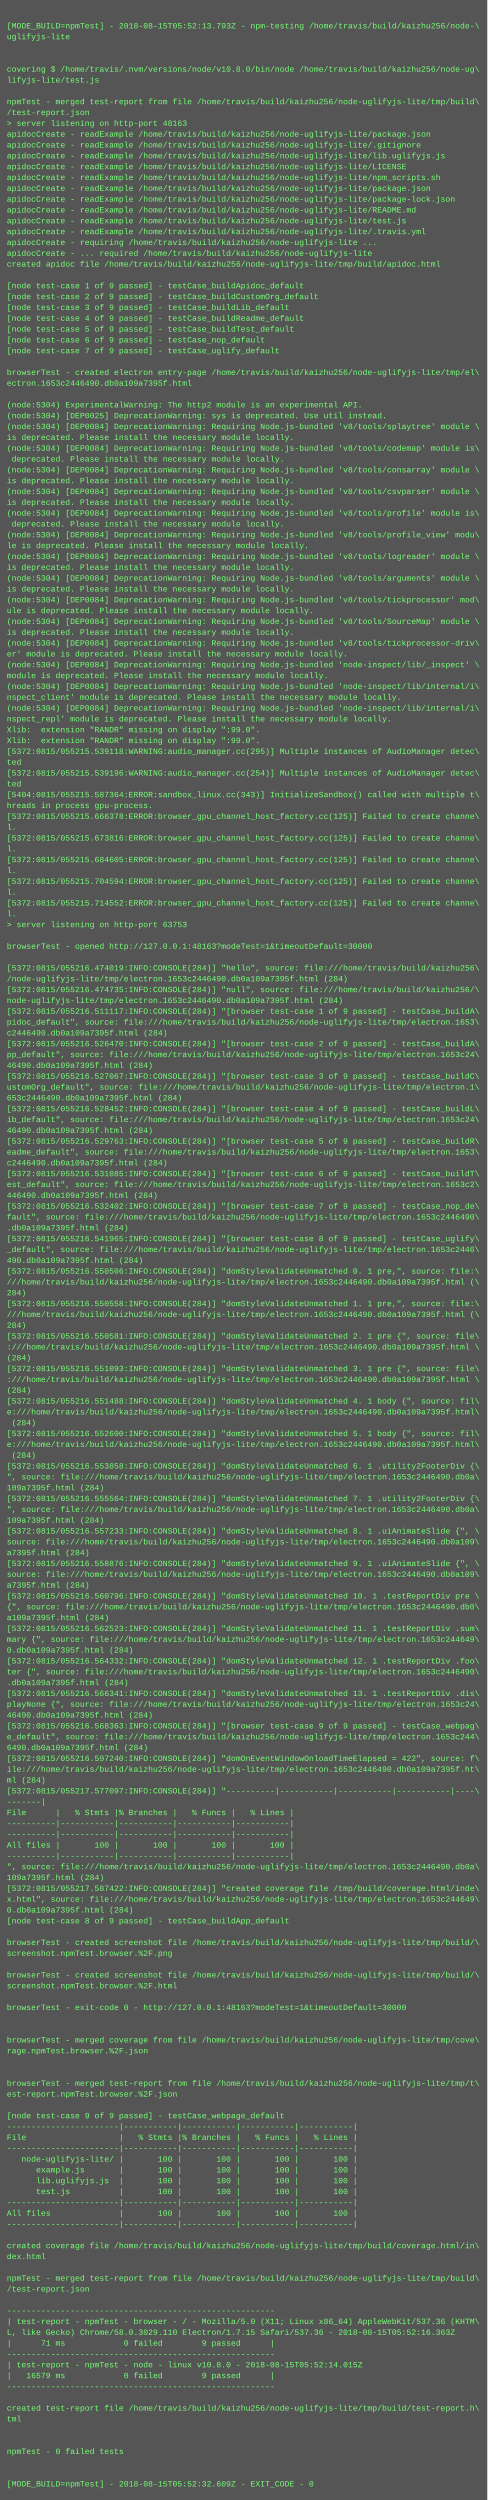
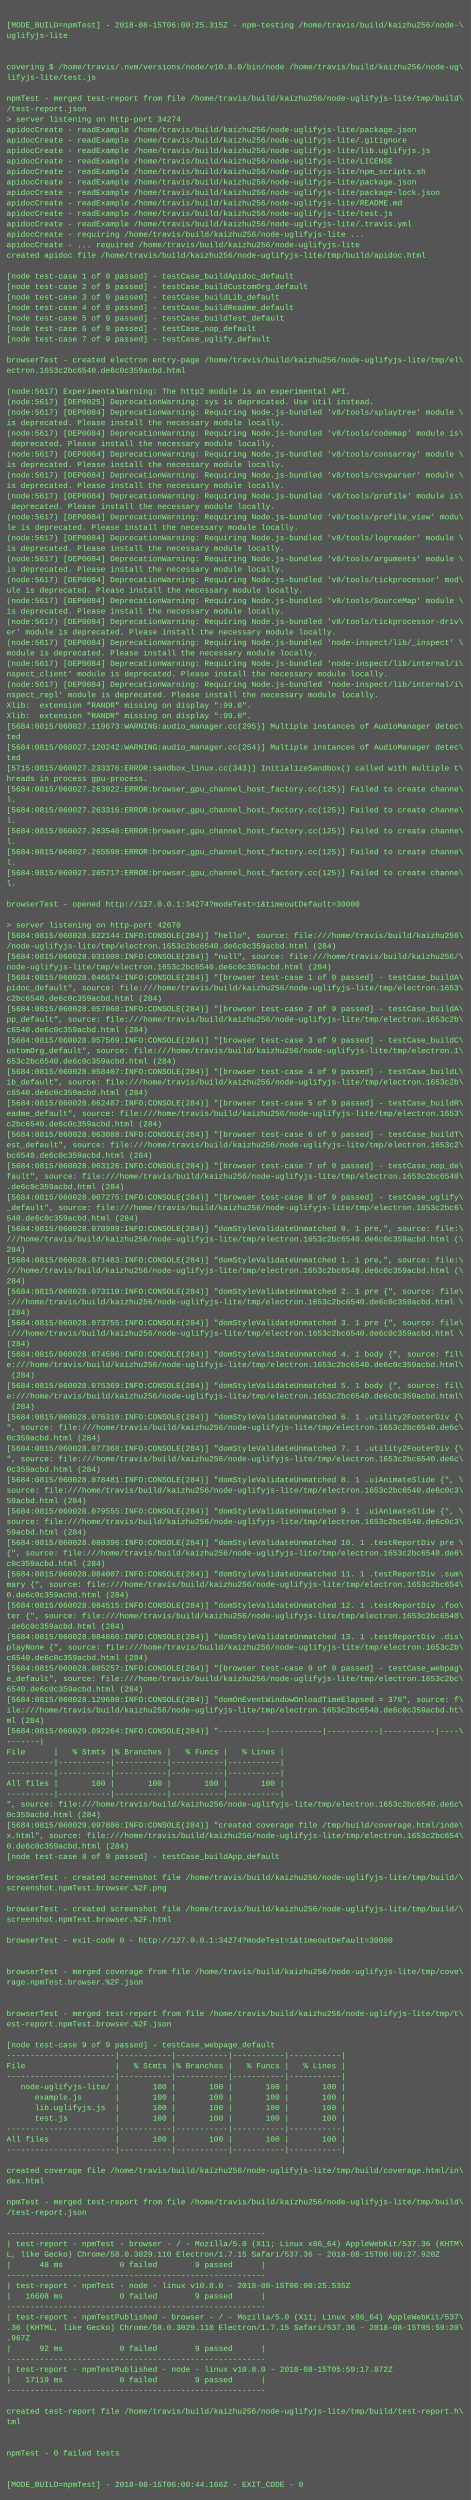
- <svg xmlns="http://www.w3.org/2000/svg" height="3694" width="720">
-   <rect height="3694" fill="#555" width="720" />
+ <svg xmlns="http://www.w3.org/2000/svg" height="3822" width="720">
+   <rect height="3822" fill="#555" width="720" />
  <text fill="#7f7" font-family="Courier New" font-size="12" xml:space="preserve">
    <tspan x="10" y="26" />
-     <tspan x="10" y="42">[MODE_BUILD=npmTest] - 2018-08-15T05:52:13.793Z - npm-testing /home/travis/build/kaizhu256/node-\</tspan>
+     <tspan x="10" y="42">[MODE_BUILD=npmTest] - 2018-08-15T06:00:25.315Z - npm-testing /home/travis/build/kaizhu256/node-\</tspan>
    <tspan x="10" y="58">uglifyjs-lite</tspan>
    <tspan x="10" y="74" />
    <tspan x="10" y="90" />
    <tspan x="10" y="106">covering $ /home/travis/.nvm/versions/node/v10.8.0/bin/node /home/travis/build/kaizhu256/node-ug\</tspan>
    <tspan x="10" y="122">lifyjs-lite/test.js</tspan>
    <tspan x="10" y="138" />
    <tspan x="10" y="154">npmTest - merged test-report from file /home/travis/build/kaizhu256/node-uglifyjs-lite/tmp/build\</tspan>
    <tspan x="10" y="170">/test-report.json</tspan>
-     <tspan x="10" y="186">&gt; server listening on http-port 48163</tspan>
+     <tspan x="10" y="186">&gt; server listening on http-port 34274</tspan>
    <tspan x="10" y="202">apidocCreate - readExample /home/travis/build/kaizhu256/node-uglifyjs-lite/package.json</tspan>
    <tspan x="10" y="218">apidocCreate - readExample /home/travis/build/kaizhu256/node-uglifyjs-lite/.gitignore</tspan>
    <tspan x="10" y="234">apidocCreate - readExample /home/travis/build/kaizhu256/node-uglifyjs-lite/lib.uglifyjs.js</tspan>
    <tspan x="10" y="250">apidocCreate - readExample /home/travis/build/kaizhu256/node-uglifyjs-lite/LICENSE</tspan>
    <tspan x="10" y="266">apidocCreate - readExample /home/travis/build/kaizhu256/node-uglifyjs-lite/npm_scripts.sh</tspan>
    <tspan x="10" y="282">apidocCreate - readExample /home/travis/build/kaizhu256/node-uglifyjs-lite/package.json</tspan>
    <tspan x="10" y="298">apidocCreate - readExample /home/travis/build/kaizhu256/node-uglifyjs-lite/package-lock.json</tspan>
    <tspan x="10" y="314">apidocCreate - readExample /home/travis/build/kaizhu256/node-uglifyjs-lite/README.md</tspan>
    <tspan x="10" y="330">apidocCreate - readExample /home/travis/build/kaizhu256/node-uglifyjs-lite/test.js</tspan>
    <tspan x="10" y="346">apidocCreate - readExample /home/travis/build/kaizhu256/node-uglifyjs-lite/.travis.yml</tspan>
    <tspan x="10" y="362">apidocCreate - requiring /home/travis/build/kaizhu256/node-uglifyjs-lite ...</tspan>
    <tspan x="10" y="378">apidocCreate - ... required /home/travis/build/kaizhu256/node-uglifyjs-lite</tspan>
    <tspan x="10" y="394">created apidoc file /home/travis/build/kaizhu256/node-uglifyjs-lite/tmp/build/apidoc.html</tspan>
    <tspan x="10" y="410" />
    <tspan x="10" y="426">[node test-case 1 of 9 passed] - testCase_buildApidoc_default</tspan>
    <tspan x="10" y="442">[node test-case 2 of 9 passed] - testCase_buildCustomOrg_default</tspan>
    <tspan x="10" y="458">[node test-case 3 of 9 passed] - testCase_buildLib_default</tspan>
    <tspan x="10" y="474">[node test-case 4 of 9 passed] - testCase_buildReadme_default</tspan>
    <tspan x="10" y="490">[node test-case 5 of 9 passed] - testCase_buildTest_default</tspan>
    <tspan x="10" y="506">[node test-case 6 of 9 passed] - testCase_nop_default</tspan>
    <tspan x="10" y="522">[node test-case 7 of 9 passed] - testCase_uglify_default</tspan>
    <tspan x="10" y="538" />
    <tspan x="10" y="554">browserTest - created electron entry-page /home/travis/build/kaizhu256/node-uglifyjs-lite/tmp/el\</tspan>
-     <tspan x="10" y="570">ectron.1653c2446490.db0a109a7395f.html</tspan>
+     <tspan x="10" y="570">ectron.1653c2bc6540.de6c0c359acbd.html</tspan>
    <tspan x="10" y="586" />
-     <tspan x="10" y="602">(node:5304) ExperimentalWarning: The http2 module is an experimental API.</tspan>
-     <tspan x="10" y="618">(node:5304) [DEP0025] DeprecationWarning: sys is deprecated. Use util instead.</tspan>
-     <tspan x="10" y="634">(node:5304) [DEP0084] DeprecationWarning: Requiring Node.js-bundled 'v8/tools/splaytree' module \</tspan>
+     <tspan x="10" y="602">(node:5617) ExperimentalWarning: The http2 module is an experimental API.</tspan>
+     <tspan x="10" y="618">(node:5617) [DEP0025] DeprecationWarning: sys is deprecated. Use util instead.</tspan>
+     <tspan x="10" y="634">(node:5617) [DEP0084] DeprecationWarning: Requiring Node.js-bundled 'v8/tools/splaytree' module \</tspan>
    <tspan x="10" y="650">is deprecated. Please install the necessary module locally.</tspan>
-     <tspan x="10" y="666">(node:5304) [DEP0084] DeprecationWarning: Requiring Node.js-bundled 'v8/tools/codemap' module is\</tspan>
+     <tspan x="10" y="666">(node:5617) [DEP0084] DeprecationWarning: Requiring Node.js-bundled 'v8/tools/codemap' module is\</tspan>
    <tspan x="10" y="682"> deprecated. Please install the necessary module locally.</tspan>
-     <tspan x="10" y="698">(node:5304) [DEP0084] DeprecationWarning: Requiring Node.js-bundled 'v8/tools/consarray' module \</tspan>
+     <tspan x="10" y="698">(node:5617) [DEP0084] DeprecationWarning: Requiring Node.js-bundled 'v8/tools/consarray' module \</tspan>
    <tspan x="10" y="714">is deprecated. Please install the necessary module locally.</tspan>
-     <tspan x="10" y="730">(node:5304) [DEP0084] DeprecationWarning: Requiring Node.js-bundled 'v8/tools/csvparser' module \</tspan>
+     <tspan x="10" y="730">(node:5617) [DEP0084] DeprecationWarning: Requiring Node.js-bundled 'v8/tools/csvparser' module \</tspan>
    <tspan x="10" y="746">is deprecated. Please install the necessary module locally.</tspan>
-     <tspan x="10" y="762">(node:5304) [DEP0084] DeprecationWarning: Requiring Node.js-bundled 'v8/tools/profile' module is\</tspan>
+     <tspan x="10" y="762">(node:5617) [DEP0084] DeprecationWarning: Requiring Node.js-bundled 'v8/tools/profile' module is\</tspan>
    <tspan x="10" y="778"> deprecated. Please install the necessary module locally.</tspan>
-     <tspan x="10" y="794">(node:5304) [DEP0084] DeprecationWarning: Requiring Node.js-bundled 'v8/tools/profile_view' modu\</tspan>
+     <tspan x="10" y="794">(node:5617) [DEP0084] DeprecationWarning: Requiring Node.js-bundled 'v8/tools/profile_view' modu\</tspan>
    <tspan x="10" y="810">le is deprecated. Please install the necessary module locally.</tspan>
-     <tspan x="10" y="826">(node:5304) [DEP0084] DeprecationWarning: Requiring Node.js-bundled 'v8/tools/logreader' module \</tspan>
+     <tspan x="10" y="826">(node:5617) [DEP0084] DeprecationWarning: Requiring Node.js-bundled 'v8/tools/logreader' module \</tspan>
    <tspan x="10" y="842">is deprecated. Please install the necessary module locally.</tspan>
-     <tspan x="10" y="858">(node:5304) [DEP0084] DeprecationWarning: Requiring Node.js-bundled 'v8/tools/arguments' module \</tspan>
+     <tspan x="10" y="858">(node:5617) [DEP0084] DeprecationWarning: Requiring Node.js-bundled 'v8/tools/arguments' module \</tspan>
    <tspan x="10" y="874">is deprecated. Please install the necessary module locally.</tspan>
-     <tspan x="10" y="890">(node:5304) [DEP0084] DeprecationWarning: Requiring Node.js-bundled 'v8/tools/tickprocessor' mod\</tspan>
+     <tspan x="10" y="890">(node:5617) [DEP0084] DeprecationWarning: Requiring Node.js-bundled 'v8/tools/tickprocessor' mod\</tspan>
    <tspan x="10" y="906">ule is deprecated. Please install the necessary module locally.</tspan>
-     <tspan x="10" y="922">(node:5304) [DEP0084] DeprecationWarning: Requiring Node.js-bundled 'v8/tools/SourceMap' module \</tspan>
+     <tspan x="10" y="922">(node:5617) [DEP0084] DeprecationWarning: Requiring Node.js-bundled 'v8/tools/SourceMap' module \</tspan>
    <tspan x="10" y="938">is deprecated. Please install the necessary module locally.</tspan>
-     <tspan x="10" y="954">(node:5304) [DEP0084] DeprecationWarning: Requiring Node.js-bundled 'v8/tools/tickprocessor-driv\</tspan>
+     <tspan x="10" y="954">(node:5617) [DEP0084] DeprecationWarning: Requiring Node.js-bundled 'v8/tools/tickprocessor-driv\</tspan>
    <tspan x="10" y="970">er' module is deprecated. Please install the necessary module locally.</tspan>
-     <tspan x="10" y="986">(node:5304) [DEP0084] DeprecationWarning: Requiring Node.js-bundled 'node-inspect/lib/_inspect' \</tspan>
+     <tspan x="10" y="986">(node:5617) [DEP0084] DeprecationWarning: Requiring Node.js-bundled 'node-inspect/lib/_inspect' \</tspan>
    <tspan x="10" y="1002">module is deprecated. Please install the necessary module locally.</tspan>
-     <tspan x="10" y="1018">(node:5304) [DEP0084] DeprecationWarning: Requiring Node.js-bundled 'node-inspect/lib/internal/i\</tspan>
+     <tspan x="10" y="1018">(node:5617) [DEP0084] DeprecationWarning: Requiring Node.js-bundled 'node-inspect/lib/internal/i\</tspan>
    <tspan x="10" y="1034">nspect_client' module is deprecated. Please install the necessary module locally.</tspan>
-     <tspan x="10" y="1050">(node:5304) [DEP0084] DeprecationWarning: Requiring Node.js-bundled 'node-inspect/lib/internal/i\</tspan>
+     <tspan x="10" y="1050">(node:5617) [DEP0084] DeprecationWarning: Requiring Node.js-bundled 'node-inspect/lib/internal/i\</tspan>
    <tspan x="10" y="1066">nspect_repl' module is deprecated. Please install the necessary module locally.</tspan>
    <tspan x="10" y="1082">Xlib:  extension "RANDR" missing on display ":99.0".</tspan>
    <tspan x="10" y="1098">Xlib:  extension "RANDR" missing on display ":99.0".</tspan>
-     <tspan x="10" y="1114">[5372:0815/055215.539118:WARNING:audio_manager.cc(295)] Multiple instances of AudioManager detec\</tspan>
+     <tspan x="10" y="1114">[5684:0815/060027.119673:WARNING:audio_manager.cc(295)] Multiple instances of AudioManager detec\</tspan>
    <tspan x="10" y="1130">ted</tspan>
-     <tspan x="10" y="1146">[5372:0815/055215.539196:WARNING:audio_manager.cc(254)] Multiple instances of AudioManager detec\</tspan>
+     <tspan x="10" y="1146">[5684:0815/060027.120242:WARNING:audio_manager.cc(254)] Multiple instances of AudioManager detec\</tspan>
    <tspan x="10" y="1162">ted</tspan>
-     <tspan x="10" y="1178">[5404:0815/055215.587364:ERROR:sandbox_linux.cc(343)] InitializeSandbox() called with multiple t\</tspan>
+     <tspan x="10" y="1178">[5715:0815/060027.233376:ERROR:sandbox_linux.cc(343)] InitializeSandbox() called with multiple t\</tspan>
    <tspan x="10" y="1194">hreads in process gpu-process. </tspan>
-     <tspan x="10" y="1210">[5372:0815/055215.666378:ERROR:browser_gpu_channel_host_factory.cc(125)] Failed to create channe\</tspan>
+     <tspan x="10" y="1210">[5684:0815/060027.263022:ERROR:browser_gpu_channel_host_factory.cc(125)] Failed to create channe\</tspan>
    <tspan x="10" y="1226">l.</tspan>
-     <tspan x="10" y="1242">[5372:0815/055215.673816:ERROR:browser_gpu_channel_host_factory.cc(125)] Failed to create channe\</tspan>
+     <tspan x="10" y="1242">[5684:0815/060027.263316:ERROR:browser_gpu_channel_host_factory.cc(125)] Failed to create channe\</tspan>
    <tspan x="10" y="1258">l.</tspan>
-     <tspan x="10" y="1274">[5372:0815/055215.684605:ERROR:browser_gpu_channel_host_factory.cc(125)] Failed to create channe\</tspan>
+     <tspan x="10" y="1274">[5684:0815/060027.263546:ERROR:browser_gpu_channel_host_factory.cc(125)] Failed to create channe\</tspan>
    <tspan x="10" y="1290">l.</tspan>
-     <tspan x="10" y="1306">[5372:0815/055215.704594:ERROR:browser_gpu_channel_host_factory.cc(125)] Failed to create channe\</tspan>
+     <tspan x="10" y="1306">[5684:0815/060027.265598:ERROR:browser_gpu_channel_host_factory.cc(125)] Failed to create channe\</tspan>
    <tspan x="10" y="1322">l.</tspan>
-     <tspan x="10" y="1338">[5372:0815/055215.714552:ERROR:browser_gpu_channel_host_factory.cc(125)] Failed to create channe\</tspan>
+     <tspan x="10" y="1338">[5684:0815/060027.265717:ERROR:browser_gpu_channel_host_factory.cc(125)] Failed to create channe\</tspan>
    <tspan x="10" y="1354">l.</tspan>
-     <tspan x="10" y="1370">&gt; server listening on http-port 63753</tspan>
-     <tspan x="10" y="1386" />
-     <tspan x="10" y="1402">browserTest - opened http://127.0.0.1:48163?modeTest=1&amp;timeoutDefault=30000</tspan>
-     <tspan x="10" y="1418" />
-     <tspan x="10" y="1434">[5372:0815/055216.474019:INFO:CONSOLE(284)] "hello", source: file:///home/travis/build/kaizhu256\</tspan>
-     <tspan x="10" y="1450">/node-uglifyjs-lite/tmp/electron.1653c2446490.db0a109a7395f.html (284)</tspan>
-     <tspan x="10" y="1466">[5372:0815/055216.474735:INFO:CONSOLE(284)] "null", source: file:///home/travis/build/kaizhu256/\</tspan>
-     <tspan x="10" y="1482">node-uglifyjs-lite/tmp/electron.1653c2446490.db0a109a7395f.html (284)</tspan>
-     <tspan x="10" y="1498">[5372:0815/055216.511117:INFO:CONSOLE(284)] "[browser test-case 1 of 9 passed] - testCase_buildA\</tspan>
+     <tspan x="10" y="1370" />
+     <tspan x="10" y="1386">browserTest - opened http://127.0.0.1:34274?modeTest=1&amp;timeoutDefault=30000</tspan>
+     <tspan x="10" y="1402" />
+     <tspan x="10" y="1418">&gt; server listening on http-port 42670</tspan>
+     <tspan x="10" y="1434">[5684:0815/060028.022144:INFO:CONSOLE(284)] "hello", source: file:///home/travis/build/kaizhu256\</tspan>
+     <tspan x="10" y="1450">/node-uglifyjs-lite/tmp/electron.1653c2bc6540.de6c0c359acbd.html (284)</tspan>
+     <tspan x="10" y="1466">[5684:0815/060028.031008:INFO:CONSOLE(284)] "null", source: file:///home/travis/build/kaizhu256/\</tspan>
+     <tspan x="10" y="1482">node-uglifyjs-lite/tmp/electron.1653c2bc6540.de6c0c359acbd.html (284)</tspan>
+     <tspan x="10" y="1498">[5684:0815/060028.046674:INFO:CONSOLE(284)] "[browser test-case 1 of 9 passed] - testCase_buildA\</tspan>
    <tspan x="10" y="1514">pidoc_default", source: file:///home/travis/build/kaizhu256/node-uglifyjs-lite/tmp/electron.1653\</tspan>
-     <tspan x="10" y="1530">c2446490.db0a109a7395f.html (284)</tspan>
-     <tspan x="10" y="1546">[5372:0815/055216.526470:INFO:CONSOLE(284)] "[browser test-case 2 of 9 passed] - testCase_buildA\</tspan>
-     <tspan x="10" y="1562">pp_default", source: file:///home/travis/build/kaizhu256/node-uglifyjs-lite/tmp/electron.1653c24\</tspan>
-     <tspan x="10" y="1578">46490.db0a109a7395f.html (284)</tspan>
-     <tspan x="10" y="1594">[5372:0815/055216.527067:INFO:CONSOLE(284)] "[browser test-case 3 of 9 passed] - testCase_buildC\</tspan>
+     <tspan x="10" y="1530">c2bc6540.de6c0c359acbd.html (284)</tspan>
+     <tspan x="10" y="1546">[5684:0815/060028.057060:INFO:CONSOLE(284)] "[browser test-case 2 of 9 passed] - testCase_buildA\</tspan>
+     <tspan x="10" y="1562">pp_default", source: file:///home/travis/build/kaizhu256/node-uglifyjs-lite/tmp/electron.1653c2b\</tspan>
+     <tspan x="10" y="1578">c6540.de6c0c359acbd.html (284)</tspan>
+     <tspan x="10" y="1594">[5684:0815/060028.057569:INFO:CONSOLE(284)] "[browser test-case 3 of 9 passed] - testCase_buildC\</tspan>
    <tspan x="10" y="1610">ustomOrg_default", source: file:///home/travis/build/kaizhu256/node-uglifyjs-lite/tmp/electron.1\</tspan>
-     <tspan x="10" y="1626">653c2446490.db0a109a7395f.html (284)</tspan>
-     <tspan x="10" y="1642">[5372:0815/055216.528452:INFO:CONSOLE(284)] "[browser test-case 4 of 9 passed] - testCase_buildL\</tspan>
-     <tspan x="10" y="1658">ib_default", source: file:///home/travis/build/kaizhu256/node-uglifyjs-lite/tmp/electron.1653c24\</tspan>
-     <tspan x="10" y="1674">46490.db0a109a7395f.html (284)</tspan>
-     <tspan x="10" y="1690">[5372:0815/055216.529763:INFO:CONSOLE(284)] "[browser test-case 5 of 9 passed] - testCase_buildR\</tspan>
+     <tspan x="10" y="1626">653c2bc6540.de6c0c359acbd.html (284)</tspan>
+     <tspan x="10" y="1642">[5684:0815/060028.058407:INFO:CONSOLE(284)] "[browser test-case 4 of 9 passed] - testCase_buildL\</tspan>
+     <tspan x="10" y="1658">ib_default", source: file:///home/travis/build/kaizhu256/node-uglifyjs-lite/tmp/electron.1653c2b\</tspan>
+     <tspan x="10" y="1674">c6540.de6c0c359acbd.html (284)</tspan>
+     <tspan x="10" y="1690">[5684:0815/060028.062487:INFO:CONSOLE(284)] "[browser test-case 5 of 9 passed] - testCase_buildR\</tspan>
    <tspan x="10" y="1706">eadme_default", source: file:///home/travis/build/kaizhu256/node-uglifyjs-lite/tmp/electron.1653\</tspan>
-     <tspan x="10" y="1722">c2446490.db0a109a7395f.html (284)</tspan>
-     <tspan x="10" y="1738">[5372:0815/055216.531085:INFO:CONSOLE(284)] "[browser test-case 6 of 9 passed] - testCase_buildT\</tspan>
+     <tspan x="10" y="1722">c2bc6540.de6c0c359acbd.html (284)</tspan>
+     <tspan x="10" y="1738">[5684:0815/060028.063088:INFO:CONSOLE(284)] "[browser test-case 6 of 9 passed] - testCase_buildT\</tspan>
    <tspan x="10" y="1754">est_default", source: file:///home/travis/build/kaizhu256/node-uglifyjs-lite/tmp/electron.1653c2\</tspan>
-     <tspan x="10" y="1770">446490.db0a109a7395f.html (284)</tspan>
-     <tspan x="10" y="1786">[5372:0815/055216.532402:INFO:CONSOLE(284)] "[browser test-case 7 of 9 passed] - testCase_nop_de\</tspan>
-     <tspan x="10" y="1802">fault", source: file:///home/travis/build/kaizhu256/node-uglifyjs-lite/tmp/electron.1653c2446490\</tspan>
-     <tspan x="10" y="1818">.db0a109a7395f.html (284)</tspan>
-     <tspan x="10" y="1834">[5372:0815/055216.541965:INFO:CONSOLE(284)] "[browser test-case 8 of 9 passed] - testCase_uglify\</tspan>
-     <tspan x="10" y="1850">_default", source: file:///home/travis/build/kaizhu256/node-uglifyjs-lite/tmp/electron.1653c2446\</tspan>
-     <tspan x="10" y="1866">490.db0a109a7395f.html (284)</tspan>
-     <tspan x="10" y="1882">[5372:0815/055216.550506:INFO:CONSOLE(284)] "domStyleValidateUnmatched 0. 1 pre,", source: file:\</tspan>
-     <tspan x="10" y="1898">///home/travis/build/kaizhu256/node-uglifyjs-lite/tmp/electron.1653c2446490.db0a109a7395f.html (\</tspan>
+     <tspan x="10" y="1770">bc6540.de6c0c359acbd.html (284)</tspan>
+     <tspan x="10" y="1786">[5684:0815/060028.063126:INFO:CONSOLE(284)] "[browser test-case 7 of 9 passed] - testCase_nop_de\</tspan>
+     <tspan x="10" y="1802">fault", source: file:///home/travis/build/kaizhu256/node-uglifyjs-lite/tmp/electron.1653c2bc6540\</tspan>
+     <tspan x="10" y="1818">.de6c0c359acbd.html (284)</tspan>
+     <tspan x="10" y="1834">[5684:0815/060028.067275:INFO:CONSOLE(284)] "[browser test-case 8 of 9 passed] - testCase_uglify\</tspan>
+     <tspan x="10" y="1850">_default", source: file:///home/travis/build/kaizhu256/node-uglifyjs-lite/tmp/electron.1653c2bc6\</tspan>
+     <tspan x="10" y="1866">540.de6c0c359acbd.html (284)</tspan>
+     <tspan x="10" y="1882">[5684:0815/060028.070989:INFO:CONSOLE(284)] "domStyleValidateUnmatched 0. 1 pre,", source: file:\</tspan>
+     <tspan x="10" y="1898">///home/travis/build/kaizhu256/node-uglifyjs-lite/tmp/electron.1653c2bc6540.de6c0c359acbd.html (\</tspan>
    <tspan x="10" y="1914">284)</tspan>
-     <tspan x="10" y="1930">[5372:0815/055216.550558:INFO:CONSOLE(284)] "domStyleValidateUnmatched 1. 1 pre,", source: file:\</tspan>
-     <tspan x="10" y="1946">///home/travis/build/kaizhu256/node-uglifyjs-lite/tmp/electron.1653c2446490.db0a109a7395f.html (\</tspan>
+     <tspan x="10" y="1930">[5684:0815/060028.071483:INFO:CONSOLE(284)] "domStyleValidateUnmatched 1. 1 pre,", source: file:\</tspan>
+     <tspan x="10" y="1946">///home/travis/build/kaizhu256/node-uglifyjs-lite/tmp/electron.1653c2bc6540.de6c0c359acbd.html (\</tspan>
    <tspan x="10" y="1962">284)</tspan>
-     <tspan x="10" y="1978">[5372:0815/055216.550581:INFO:CONSOLE(284)] "domStyleValidateUnmatched 2. 1 pre {", source: file\</tspan>
-     <tspan x="10" y="1994">:///home/travis/build/kaizhu256/node-uglifyjs-lite/tmp/electron.1653c2446490.db0a109a7395f.html \</tspan>
+     <tspan x="10" y="1978">[5684:0815/060028.073110:INFO:CONSOLE(284)] "domStyleValidateUnmatched 2. 1 pre {", source: file\</tspan>
+     <tspan x="10" y="1994">:///home/travis/build/kaizhu256/node-uglifyjs-lite/tmp/electron.1653c2bc6540.de6c0c359acbd.html \</tspan>
    <tspan x="10" y="2010">(284)</tspan>
-     <tspan x="10" y="2026">[5372:0815/055216.551093:INFO:CONSOLE(284)] "domStyleValidateUnmatched 3. 1 pre {", source: file\</tspan>
-     <tspan x="10" y="2042">:///home/travis/build/kaizhu256/node-uglifyjs-lite/tmp/electron.1653c2446490.db0a109a7395f.html \</tspan>
+     <tspan x="10" y="2026">[5684:0815/060028.073755:INFO:CONSOLE(284)] "domStyleValidateUnmatched 3. 1 pre {", source: file\</tspan>
+     <tspan x="10" y="2042">:///home/travis/build/kaizhu256/node-uglifyjs-lite/tmp/electron.1653c2bc6540.de6c0c359acbd.html \</tspan>
    <tspan x="10" y="2058">(284)</tspan>
-     <tspan x="10" y="2074">[5372:0815/055216.551488:INFO:CONSOLE(284)] "domStyleValidateUnmatched 4. 1 body {", source: fil\</tspan>
-     <tspan x="10" y="2090">e:///home/travis/build/kaizhu256/node-uglifyjs-lite/tmp/electron.1653c2446490.db0a109a7395f.html\</tspan>
+     <tspan x="10" y="2074">[5684:0815/060028.074596:INFO:CONSOLE(284)] "domStyleValidateUnmatched 4. 1 body {", source: fil\</tspan>
+     <tspan x="10" y="2090">e:///home/travis/build/kaizhu256/node-uglifyjs-lite/tmp/electron.1653c2bc6540.de6c0c359acbd.html\</tspan>
    <tspan x="10" y="2106"> (284)</tspan>
-     <tspan x="10" y="2122">[5372:0815/055216.552600:INFO:CONSOLE(284)] "domStyleValidateUnmatched 5. 1 body {", source: fil\</tspan>
-     <tspan x="10" y="2138">e:///home/travis/build/kaizhu256/node-uglifyjs-lite/tmp/electron.1653c2446490.db0a109a7395f.html\</tspan>
+     <tspan x="10" y="2122">[5684:0815/060028.075369:INFO:CONSOLE(284)] "domStyleValidateUnmatched 5. 1 body {", source: fil\</tspan>
+     <tspan x="10" y="2138">e:///home/travis/build/kaizhu256/node-uglifyjs-lite/tmp/electron.1653c2bc6540.de6c0c359acbd.html\</tspan>
    <tspan x="10" y="2154"> (284)</tspan>
-     <tspan x="10" y="2170">[5372:0815/055216.553858:INFO:CONSOLE(284)] "domStyleValidateUnmatched 6. 1 .utility2FooterDiv {\</tspan>
-     <tspan x="10" y="2186">", source: file:///home/travis/build/kaizhu256/node-uglifyjs-lite/tmp/electron.1653c2446490.db0a\</tspan>
-     <tspan x="10" y="2202">109a7395f.html (284)</tspan>
-     <tspan x="10" y="2218">[5372:0815/055216.555564:INFO:CONSOLE(284)] "domStyleValidateUnmatched 7. 1 .utility2FooterDiv {\</tspan>
-     <tspan x="10" y="2234">", source: file:///home/travis/build/kaizhu256/node-uglifyjs-lite/tmp/electron.1653c2446490.db0a\</tspan>
-     <tspan x="10" y="2250">109a7395f.html (284)</tspan>
-     <tspan x="10" y="2266">[5372:0815/055216.557233:INFO:CONSOLE(284)] "domStyleValidateUnmatched 8. 1 .uiAnimateSlide {", \</tspan>
-     <tspan x="10" y="2282">source: file:///home/travis/build/kaizhu256/node-uglifyjs-lite/tmp/electron.1653c2446490.db0a109\</tspan>
-     <tspan x="10" y="2298">a7395f.html (284)</tspan>
-     <tspan x="10" y="2314">[5372:0815/055216.558876:INFO:CONSOLE(284)] "domStyleValidateUnmatched 9. 1 .uiAnimateSlide {", \</tspan>
-     <tspan x="10" y="2330">source: file:///home/travis/build/kaizhu256/node-uglifyjs-lite/tmp/electron.1653c2446490.db0a109\</tspan>
-     <tspan x="10" y="2346">a7395f.html (284)</tspan>
-     <tspan x="10" y="2362">[5372:0815/055216.560796:INFO:CONSOLE(284)] "domStyleValidateUnmatched 10. 1 .testReportDiv pre \</tspan>
-     <tspan x="10" y="2378">{", source: file:///home/travis/build/kaizhu256/node-uglifyjs-lite/tmp/electron.1653c2446490.db0\</tspan>
-     <tspan x="10" y="2394">a109a7395f.html (284)</tspan>
-     <tspan x="10" y="2410">[5372:0815/055216.562523:INFO:CONSOLE(284)] "domStyleValidateUnmatched 11. 1 .testReportDiv .sum\</tspan>
-     <tspan x="10" y="2426">mary {", source: file:///home/travis/build/kaizhu256/node-uglifyjs-lite/tmp/electron.1653c244649\</tspan>
-     <tspan x="10" y="2442">0.db0a109a7395f.html (284)</tspan>
-     <tspan x="10" y="2458">[5372:0815/055216.564332:INFO:CONSOLE(284)] "domStyleValidateUnmatched 12. 1 .testReportDiv .foo\</tspan>
-     <tspan x="10" y="2474">ter {", source: file:///home/travis/build/kaizhu256/node-uglifyjs-lite/tmp/electron.1653c2446490\</tspan>
-     <tspan x="10" y="2490">.db0a109a7395f.html (284)</tspan>
-     <tspan x="10" y="2506">[5372:0815/055216.566341:INFO:CONSOLE(284)] "domStyleValidateUnmatched 13. 1 .testReportDiv .dis\</tspan>
-     <tspan x="10" y="2522">playNone {", source: file:///home/travis/build/kaizhu256/node-uglifyjs-lite/tmp/electron.1653c24\</tspan>
-     <tspan x="10" y="2538">46490.db0a109a7395f.html (284)</tspan>
-     <tspan x="10" y="2554">[5372:0815/055216.568363:INFO:CONSOLE(284)] "[browser test-case 9 of 9 passed] - testCase_webpag\</tspan>
-     <tspan x="10" y="2570">e_default", source: file:///home/travis/build/kaizhu256/node-uglifyjs-lite/tmp/electron.1653c244\</tspan>
-     <tspan x="10" y="2586">6490.db0a109a7395f.html (284)</tspan>
-     <tspan x="10" y="2602">[5372:0815/055216.597240:INFO:CONSOLE(284)] "domOnEventWindowOnloadTimeElapsed = 422", source: f\</tspan>
-     <tspan x="10" y="2618">ile:///home/travis/build/kaizhu256/node-uglifyjs-lite/tmp/electron.1653c2446490.db0a109a7395f.ht\</tspan>
+     <tspan x="10" y="2170">[5684:0815/060028.076310:INFO:CONSOLE(284)] "domStyleValidateUnmatched 6. 1 .utility2FooterDiv {\</tspan>
+     <tspan x="10" y="2186">", source: file:///home/travis/build/kaizhu256/node-uglifyjs-lite/tmp/electron.1653c2bc6540.de6c\</tspan>
+     <tspan x="10" y="2202">0c359acbd.html (284)</tspan>
+     <tspan x="10" y="2218">[5684:0815/060028.077368:INFO:CONSOLE(284)] "domStyleValidateUnmatched 7. 1 .utility2FooterDiv {\</tspan>
+     <tspan x="10" y="2234">", source: file:///home/travis/build/kaizhu256/node-uglifyjs-lite/tmp/electron.1653c2bc6540.de6c\</tspan>
+     <tspan x="10" y="2250">0c359acbd.html (284)</tspan>
+     <tspan x="10" y="2266">[5684:0815/060028.078481:INFO:CONSOLE(284)] "domStyleValidateUnmatched 8. 1 .uiAnimateSlide {", \</tspan>
+     <tspan x="10" y="2282">source: file:///home/travis/build/kaizhu256/node-uglifyjs-lite/tmp/electron.1653c2bc6540.de6c0c3\</tspan>
+     <tspan x="10" y="2298">59acbd.html (284)</tspan>
+     <tspan x="10" y="2314">[5684:0815/060028.079555:INFO:CONSOLE(284)] "domStyleValidateUnmatched 9. 1 .uiAnimateSlide {", \</tspan>
+     <tspan x="10" y="2330">source: file:///home/travis/build/kaizhu256/node-uglifyjs-lite/tmp/electron.1653c2bc6540.de6c0c3\</tspan>
+     <tspan x="10" y="2346">59acbd.html (284)</tspan>
+     <tspan x="10" y="2362">[5684:0815/060028.080396:INFO:CONSOLE(284)] "domStyleValidateUnmatched 10. 1 .testReportDiv pre \</tspan>
+     <tspan x="10" y="2378">{", source: file:///home/travis/build/kaizhu256/node-uglifyjs-lite/tmp/electron.1653c2bc6540.de6\</tspan>
+     <tspan x="10" y="2394">c0c359acbd.html (284)</tspan>
+     <tspan x="10" y="2410">[5684:0815/060028.084007:INFO:CONSOLE(284)] "domStyleValidateUnmatched 11. 1 .testReportDiv .sum\</tspan>
+     <tspan x="10" y="2426">mary {", source: file:///home/travis/build/kaizhu256/node-uglifyjs-lite/tmp/electron.1653c2bc654\</tspan>
+     <tspan x="10" y="2442">0.de6c0c359acbd.html (284)</tspan>
+     <tspan x="10" y="2458">[5684:0815/060028.084515:INFO:CONSOLE(284)] "domStyleValidateUnmatched 12. 1 .testReportDiv .foo\</tspan>
+     <tspan x="10" y="2474">ter {", source: file:///home/travis/build/kaizhu256/node-uglifyjs-lite/tmp/electron.1653c2bc6540\</tspan>
+     <tspan x="10" y="2490">.de6c0c359acbd.html (284)</tspan>
+     <tspan x="10" y="2506">[5684:0815/060028.084860:INFO:CONSOLE(284)] "domStyleValidateUnmatched 13. 1 .testReportDiv .dis\</tspan>
+     <tspan x="10" y="2522">playNone {", source: file:///home/travis/build/kaizhu256/node-uglifyjs-lite/tmp/electron.1653c2b\</tspan>
+     <tspan x="10" y="2538">c6540.de6c0c359acbd.html (284)</tspan>
+     <tspan x="10" y="2554">[5684:0815/060028.085257:INFO:CONSOLE(284)] "[browser test-case 9 of 9 passed] - testCase_webpag\</tspan>
+     <tspan x="10" y="2570">e_default", source: file:///home/travis/build/kaizhu256/node-uglifyjs-lite/tmp/electron.1653c2bc\</tspan>
+     <tspan x="10" y="2586">6540.de6c0c359acbd.html (284)</tspan>
+     <tspan x="10" y="2602">[5684:0815/060028.129680:INFO:CONSOLE(284)] "domOnEventWindowOnloadTimeElapsed = 376", source: f\</tspan>
+     <tspan x="10" y="2618">ile:///home/travis/build/kaizhu256/node-uglifyjs-lite/tmp/electron.1653c2bc6540.de6c0c359acbd.ht\</tspan>
    <tspan x="10" y="2634">ml (284)</tspan>
-     <tspan x="10" y="2650">[5372:0815/055217.577097:INFO:CONSOLE(284)] "----------|-----------|-----------|-----------|----\</tspan>
+     <tspan x="10" y="2650">[5684:0815/060029.092264:INFO:CONSOLE(284)] "----------|-----------|-----------|-----------|----\</tspan>
    <tspan x="10" y="2666">-------|</tspan>
    <tspan x="10" y="2682">File      |   % Stmts |% Branches |   % Funcs |   % Lines |</tspan>
    <tspan x="10" y="2698">----------|-----------|-----------|-----------|-----------|</tspan>
    <tspan x="10" y="2714">----------|-----------|-----------|-----------|-----------|</tspan>
    <tspan x="10" y="2730">All files |       100 |       100 |       100 |       100 |</tspan>
    <tspan x="10" y="2746">----------|-----------|-----------|-----------|-----------|</tspan>
-     <tspan x="10" y="2762">", source: file:///home/travis/build/kaizhu256/node-uglifyjs-lite/tmp/electron.1653c2446490.db0a\</tspan>
-     <tspan x="10" y="2778">109a7395f.html (284)</tspan>
-     <tspan x="10" y="2794">[5372:0815/055217.587422:INFO:CONSOLE(284)] "created coverage file /tmp/build/coverage.html/inde\</tspan>
-     <tspan x="10" y="2810">x.html", source: file:///home/travis/build/kaizhu256/node-uglifyjs-lite/tmp/electron.1653c244649\</tspan>
-     <tspan x="10" y="2826">0.db0a109a7395f.html (284)</tspan>
+     <tspan x="10" y="2762">", source: file:///home/travis/build/kaizhu256/node-uglifyjs-lite/tmp/electron.1653c2bc6540.de6c\</tspan>
+     <tspan x="10" y="2778">0c359acbd.html (284)</tspan>
+     <tspan x="10" y="2794">[5684:0815/060029.097806:INFO:CONSOLE(284)] "created coverage file /tmp/build/coverage.html/inde\</tspan>
+     <tspan x="10" y="2810">x.html", source: file:///home/travis/build/kaizhu256/node-uglifyjs-lite/tmp/electron.1653c2bc654\</tspan>
+     <tspan x="10" y="2826">0.de6c0c359acbd.html (284)</tspan>
    <tspan x="10" y="2842">[node test-case 8 of 9 passed] - testCase_buildApp_default</tspan>
    <tspan x="10" y="2858" />
    <tspan x="10" y="2874">browserTest - created screenshot file /home/travis/build/kaizhu256/node-uglifyjs-lite/tmp/build/\</tspan>
    <tspan x="10" y="2890">screenshot.npmTest.browser.%2F.png</tspan>
    <tspan x="10" y="2906" />
    <tspan x="10" y="2922">browserTest - created screenshot file /home/travis/build/kaizhu256/node-uglifyjs-lite/tmp/build/\</tspan>
    <tspan x="10" y="2938">screenshot.npmTest.browser.%2F.html</tspan>
    <tspan x="10" y="2954" />
-     <tspan x="10" y="2970">browserTest - exit-code 0 - http://127.0.0.1:48163?modeTest=1&amp;timeoutDefault=30000</tspan>
+     <tspan x="10" y="2970">browserTest - exit-code 0 - http://127.0.0.1:34274?modeTest=1&amp;timeoutDefault=30000</tspan>
    <tspan x="10" y="2986" />
    <tspan x="10" y="3002" />
    <tspan x="10" y="3018">browserTest - merged coverage from file /home/travis/build/kaizhu256/node-uglifyjs-lite/tmp/cove\</tspan>
    <tspan x="10" y="3034">rage.npmTest.browser.%2F.json</tspan>
    <tspan x="10" y="3050" />
    <tspan x="10" y="3066" />
    <tspan x="10" y="3082">browserTest - merged test-report from file /home/travis/build/kaizhu256/node-uglifyjs-lite/tmp/t\</tspan>
    <tspan x="10" y="3098">est-report.npmTest.browser.%2F.json</tspan>
    <tspan x="10" y="3114" />
    <tspan x="10" y="3130">[node test-case 9 of 9 passed] - testCase_webpage_default</tspan>
    <tspan x="10" y="3146">-----------------------|-----------|-----------|-----------|-----------|</tspan>
    <tspan x="10" y="3162">File                   |   % Stmts |% Branches |   % Funcs |   % Lines |</tspan>
    <tspan x="10" y="3178">-----------------------|-----------|-----------|-----------|-----------|</tspan>
    <tspan x="10" y="3194">   node-uglifyjs-lite/ |       100 |       100 |       100 |       100 |</tspan>
    <tspan x="10" y="3210">      example.js       |       100 |       100 |       100 |       100 |</tspan>
    <tspan x="10" y="3226">      lib.uglifyjs.js  |       100 |       100 |       100 |       100 |</tspan>
    <tspan x="10" y="3242">      test.js          |       100 |       100 |       100 |       100 |</tspan>
    <tspan x="10" y="3258">-----------------------|-----------|-----------|-----------|-----------|</tspan>
    <tspan x="10" y="3274">All files              |       100 |       100 |       100 |       100 |</tspan>
    <tspan x="10" y="3290">-----------------------|-----------|-----------|-----------|-----------|</tspan>
    <tspan x="10" y="3306" />
    <tspan x="10" y="3322">created coverage file /home/travis/build/kaizhu256/node-uglifyjs-lite/tmp/build/coverage.html/in\</tspan>
    <tspan x="10" y="3338">dex.html</tspan>
    <tspan x="10" y="3354" />
    <tspan x="10" y="3370">npmTest - merged test-report from file /home/travis/build/kaizhu256/node-uglifyjs-lite/tmp/build\</tspan>
    <tspan x="10" y="3386">/test-report.json</tspan>
    <tspan x="10" y="3402" />
    <tspan x="10" y="3418">-------------------------------------------------------</tspan>
    <tspan x="10" y="3434">| test-report - npmTest - browser - / - Mozilla/5.0 (X11; Linux x86_64) AppleWebKit/537.36 (KHTM\</tspan>
-     <tspan x="10" y="3450">L, like Gecko) Chrome/58.0.3029.110 Electron/1.7.15 Safari/537.36 - 2018-08-15T05:52:16.363Z</tspan>
-     <tspan x="10" y="3466">|      71 ms            0 failed        9 passed      |</tspan>
+     <tspan x="10" y="3450">L, like Gecko) Chrome/58.0.3029.110 Electron/1.7.15 Safari/537.36 - 2018-08-15T06:00:27.920Z</tspan>
+     <tspan x="10" y="3466">|      48 ms            0 failed        9 passed      |</tspan>
    <tspan x="10" y="3482">-------------------------------------------------------</tspan>
-     <tspan x="10" y="3498">| test-report - npmTest - node - linux v10.8.0 - 2018-08-15T05:52:14.015Z</tspan>
-     <tspan x="10" y="3514">|   16579 ms            0 failed        9 passed      |</tspan>
+     <tspan x="10" y="3498">| test-report - npmTest - node - linux v10.8.0 - 2018-08-15T06:00:25.535Z</tspan>
+     <tspan x="10" y="3514">|   16608 ms            0 failed        9 passed      |</tspan>
    <tspan x="10" y="3530">-------------------------------------------------------</tspan>
-     <tspan x="10" y="3546" />
-     <tspan x="10" y="3562">created test-report file /home/travis/build/kaizhu256/node-uglifyjs-lite/tmp/build/test-report.h\</tspan>
-     <tspan x="10" y="3578">tml</tspan>
-     <tspan x="10" y="3594" />
-     <tspan x="10" y="3610" />
-     <tspan x="10" y="3626">npmTest - 0 failed tests</tspan>
-     <tspan x="10" y="3642" />
-     <tspan x="10" y="3658" />
-     <tspan x="10" y="3674">[MODE_BUILD=npmTest] - 2018-08-15T05:52:32.609Z - EXIT_CODE - 0</tspan>
+     <tspan x="10" y="3546">| test-report - npmTestPublished - browser - / - Mozilla/5.0 (X11; Linux x86_64) AppleWebKit/537\</tspan>
+     <tspan x="10" y="3562">.36 (KHTML, like Gecko) Chrome/58.0.3029.110 Electron/1.7.15 Safari/537.36 - 2018-08-15T05:59:20\</tspan>
+     <tspan x="10" y="3578">.967Z</tspan>
+     <tspan x="10" y="3594">|      92 ms            0 failed        9 passed      |</tspan>
+     <tspan x="10" y="3610">-------------------------------------------------------</tspan>
+     <tspan x="10" y="3626">| test-report - npmTestPublished - node - linux v10.8.0 - 2018-08-15T05:59:17.872Z</tspan>
+     <tspan x="10" y="3642">|   17119 ms            0 failed        9 passed      |</tspan>
+     <tspan x="10" y="3658">-------------------------------------------------------</tspan>
+     <tspan x="10" y="3674" />
+     <tspan x="10" y="3690">created test-report file /home/travis/build/kaizhu256/node-uglifyjs-lite/tmp/build/test-report.h\</tspan>
+     <tspan x="10" y="3706">tml</tspan>
+     <tspan x="10" y="3722" />
+     <tspan x="10" y="3738" />
+     <tspan x="10" y="3754">npmTest - 0 failed tests</tspan>
+     <tspan x="10" y="3770" />
+     <tspan x="10" y="3786" />
+     <tspan x="10" y="3802">[MODE_BUILD=npmTest] - 2018-08-15T06:00:44.166Z - EXIT_CODE - 0</tspan>
  </text>
</svg>
